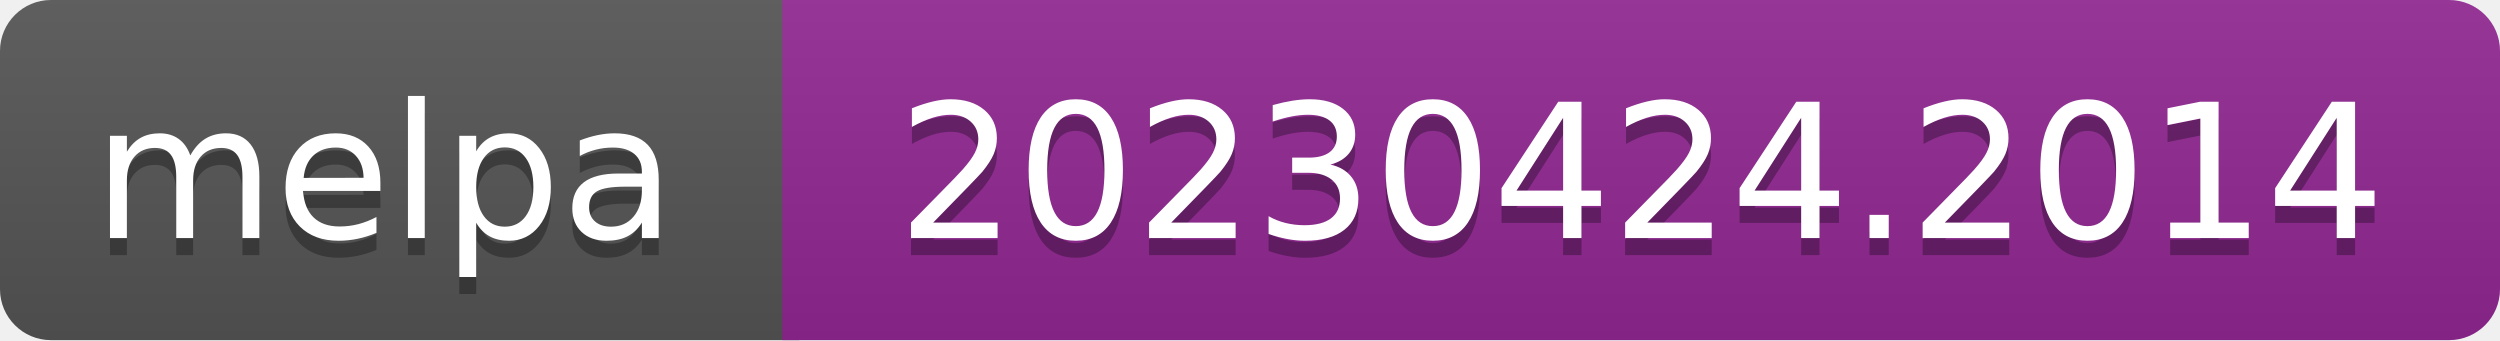
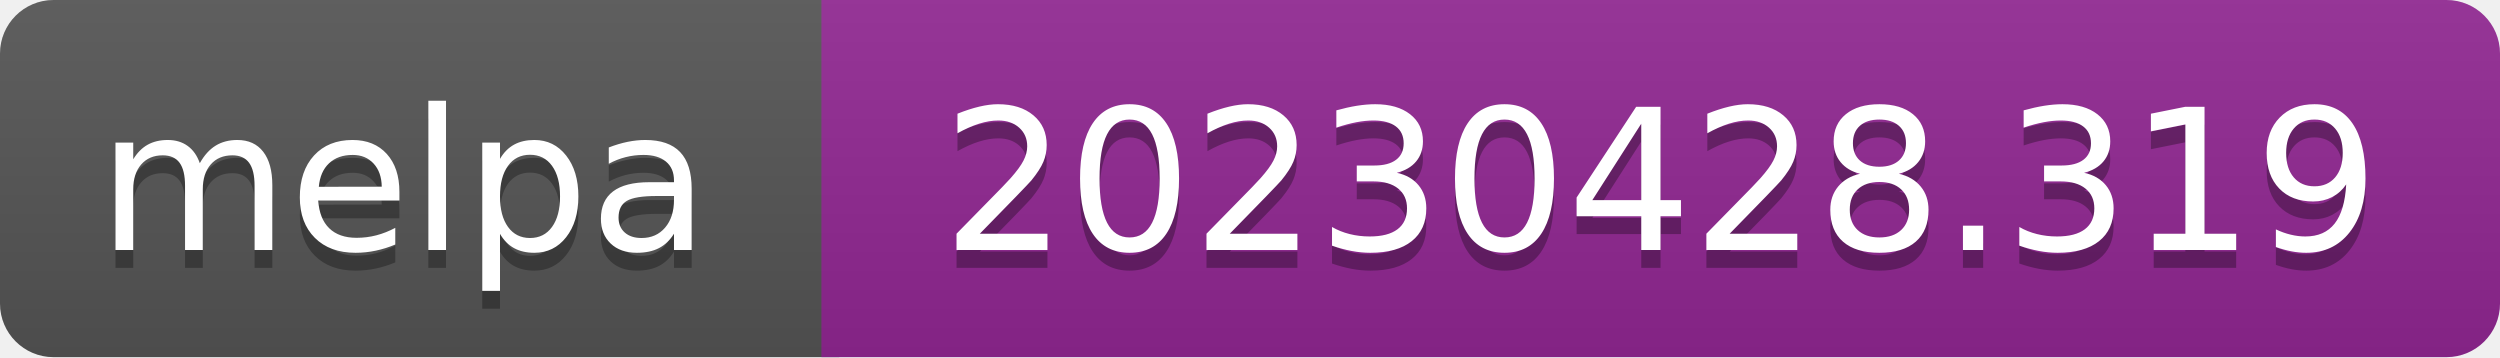
- <svg xmlns="http://www.w3.org/2000/svg" width="147" height="20" role="img" aria-label="melpa: 20230424.2014">
+ <svg xmlns="http://www.w3.org/2000/svg" width="140" height="20" role="img" aria-label="melpa: 20230428.319">
  <linearGradient id="s" x2="0" y2="100%">
    <stop offset="0" stop-color="#bbb" stop-opacity=".1" />
    <stop offset="1" stop-opacity=".1" />
  </linearGradient>
  <clipPath id="r">
-     <rect width="147" height="20" rx="3" fill="#fff" />
+     <rect width="140" height="20" rx="3" fill="#fff" />
  </clipPath>
  <g clip-path="url(#r)">
    <rect width="47" height="20" fill="#555" />
-     <rect x="46" width="147" height="20" fill="#922793" />
-     <rect width="147" height="20" fill="url(#s)" />
+     <rect x="46" width="140" height="20" fill="#922793" />
+     <rect width="140" height="20" fill="url(#s)" />
  </g>
  <g fill="#fff" text-anchor="middle" font-family="Verdana,Geneva,DejaVu Sans,sans-serif" font-size="110" text-rendering="geometricPrecision">
    <text aria-hidden="true" x="226" y="150" fill="#010101" fill-opacity=".3" transform="scale(.1)" textLength="343">melpa</text>
    <text x="226" y="140" transform="scale(.1)" fill="#fff" textLength="343">melpa</text>
-     <text aria-hidden="true" x="965" y="150" fill="#010101" fill-opacity=".3" transform="scale(.1)" textLength="875">20230424.2014</text>
-     <text x="965" y="140" transform="scale(.1)" fill="#fff" textLength="875">20230424.2014</text>
+     <text aria-hidden="true" x="930" y="150" fill="#010101" fill-opacity=".3" transform="scale(.1)" textLength="805">20230428.319</text>
+     <text x="930" y="140" transform="scale(.1)" fill="#fff" textLength="805">20230428.319</text>
  </g>
</svg>
